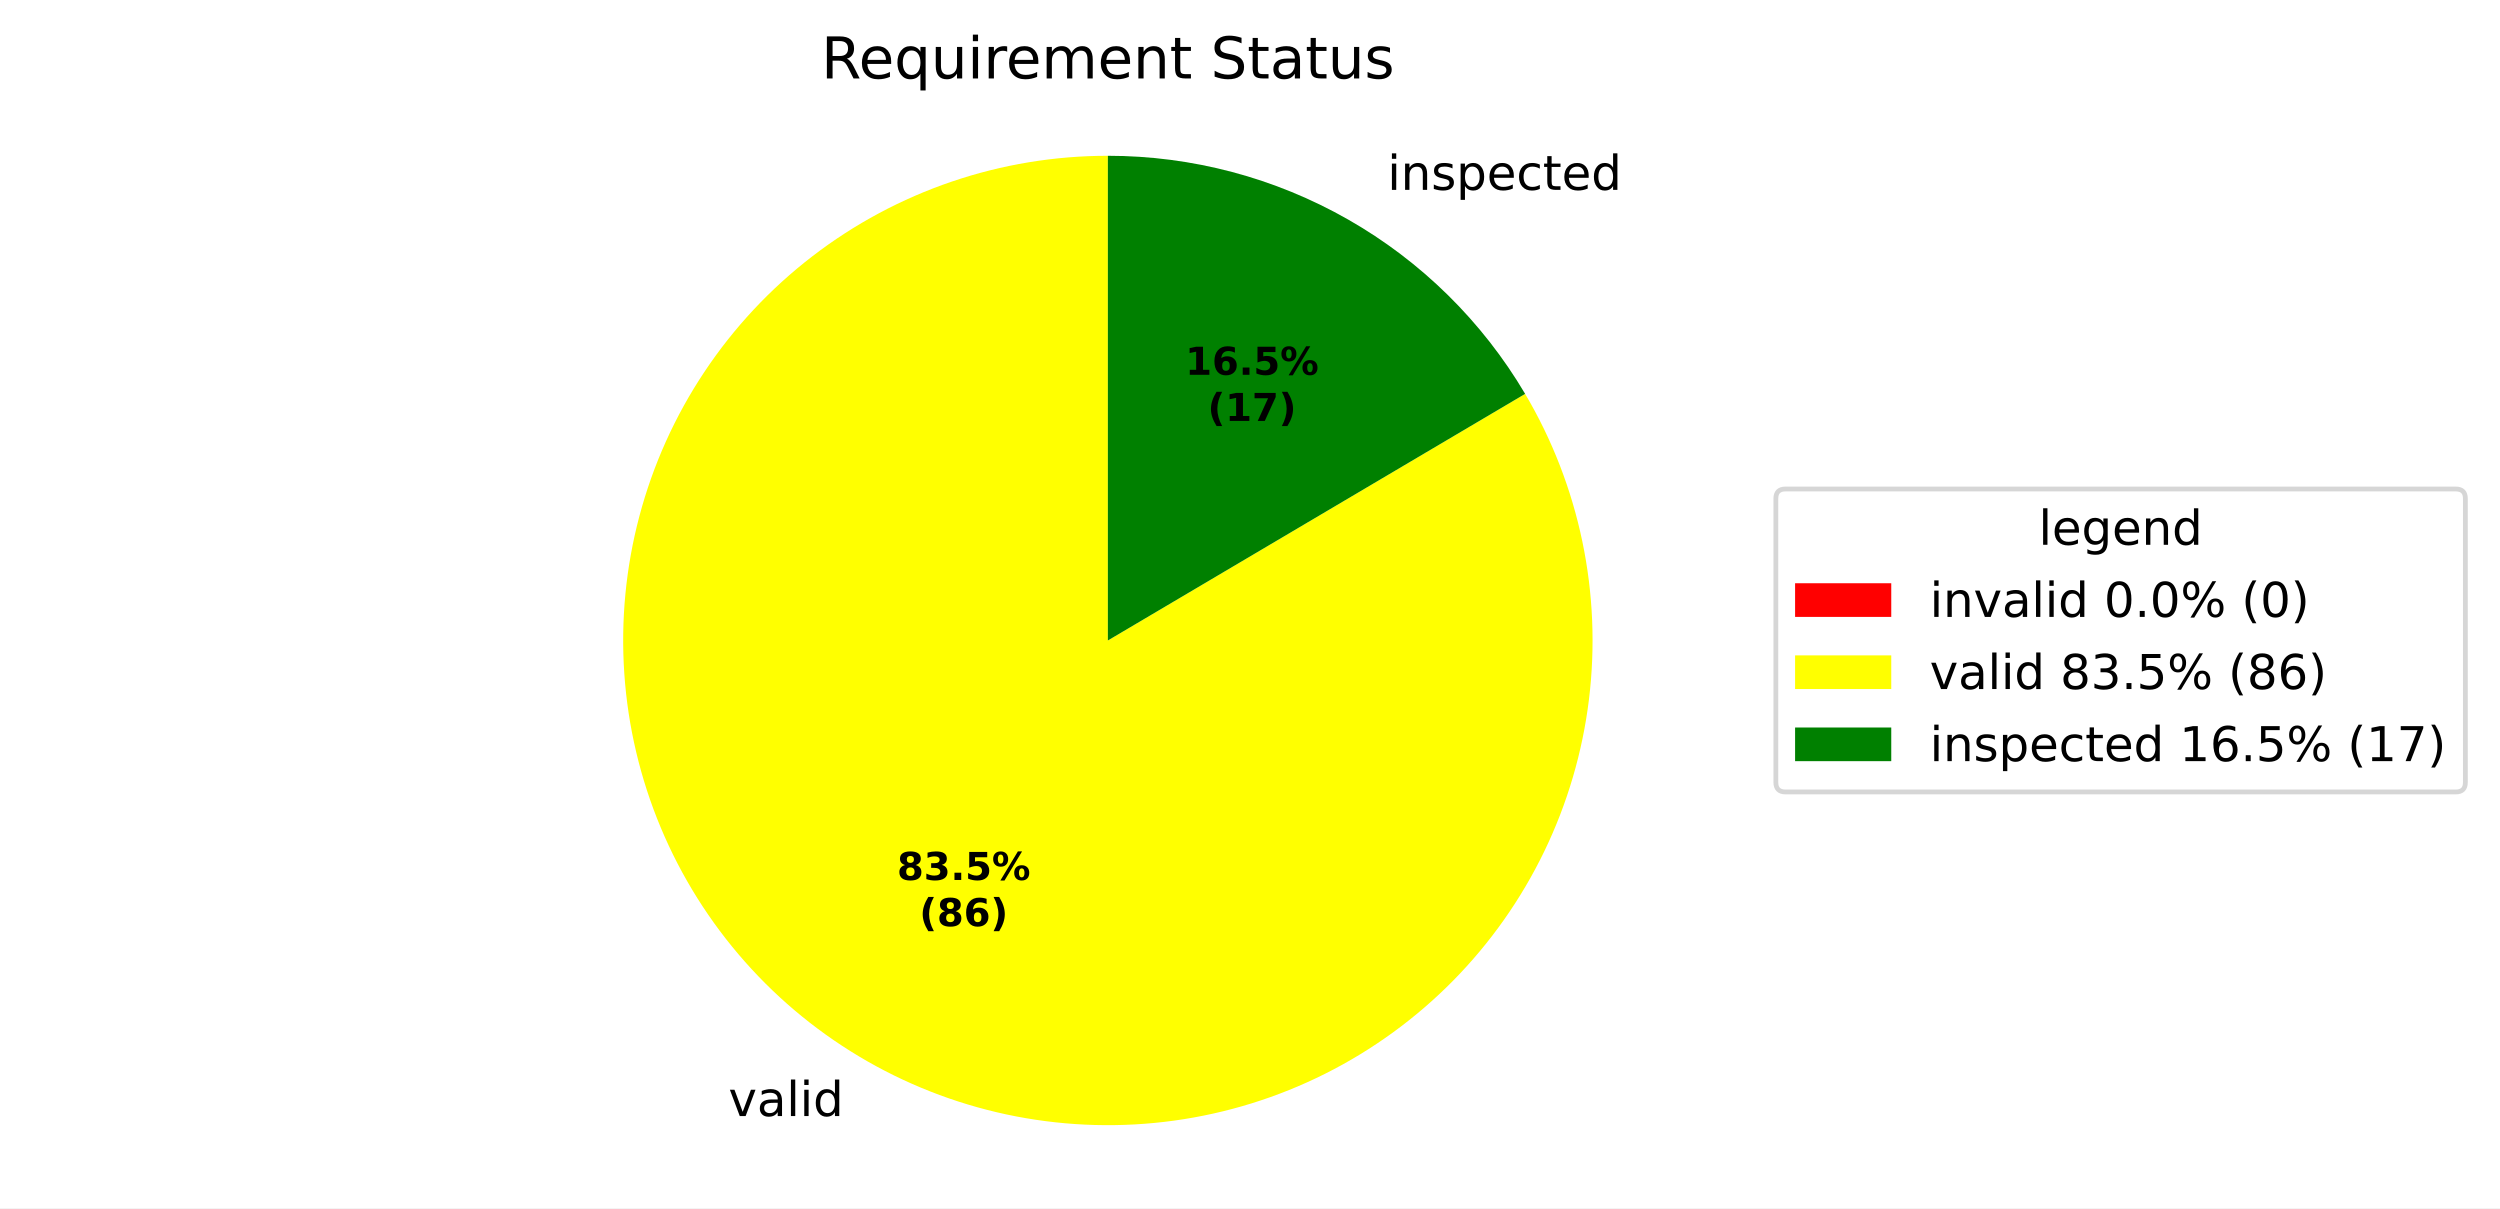
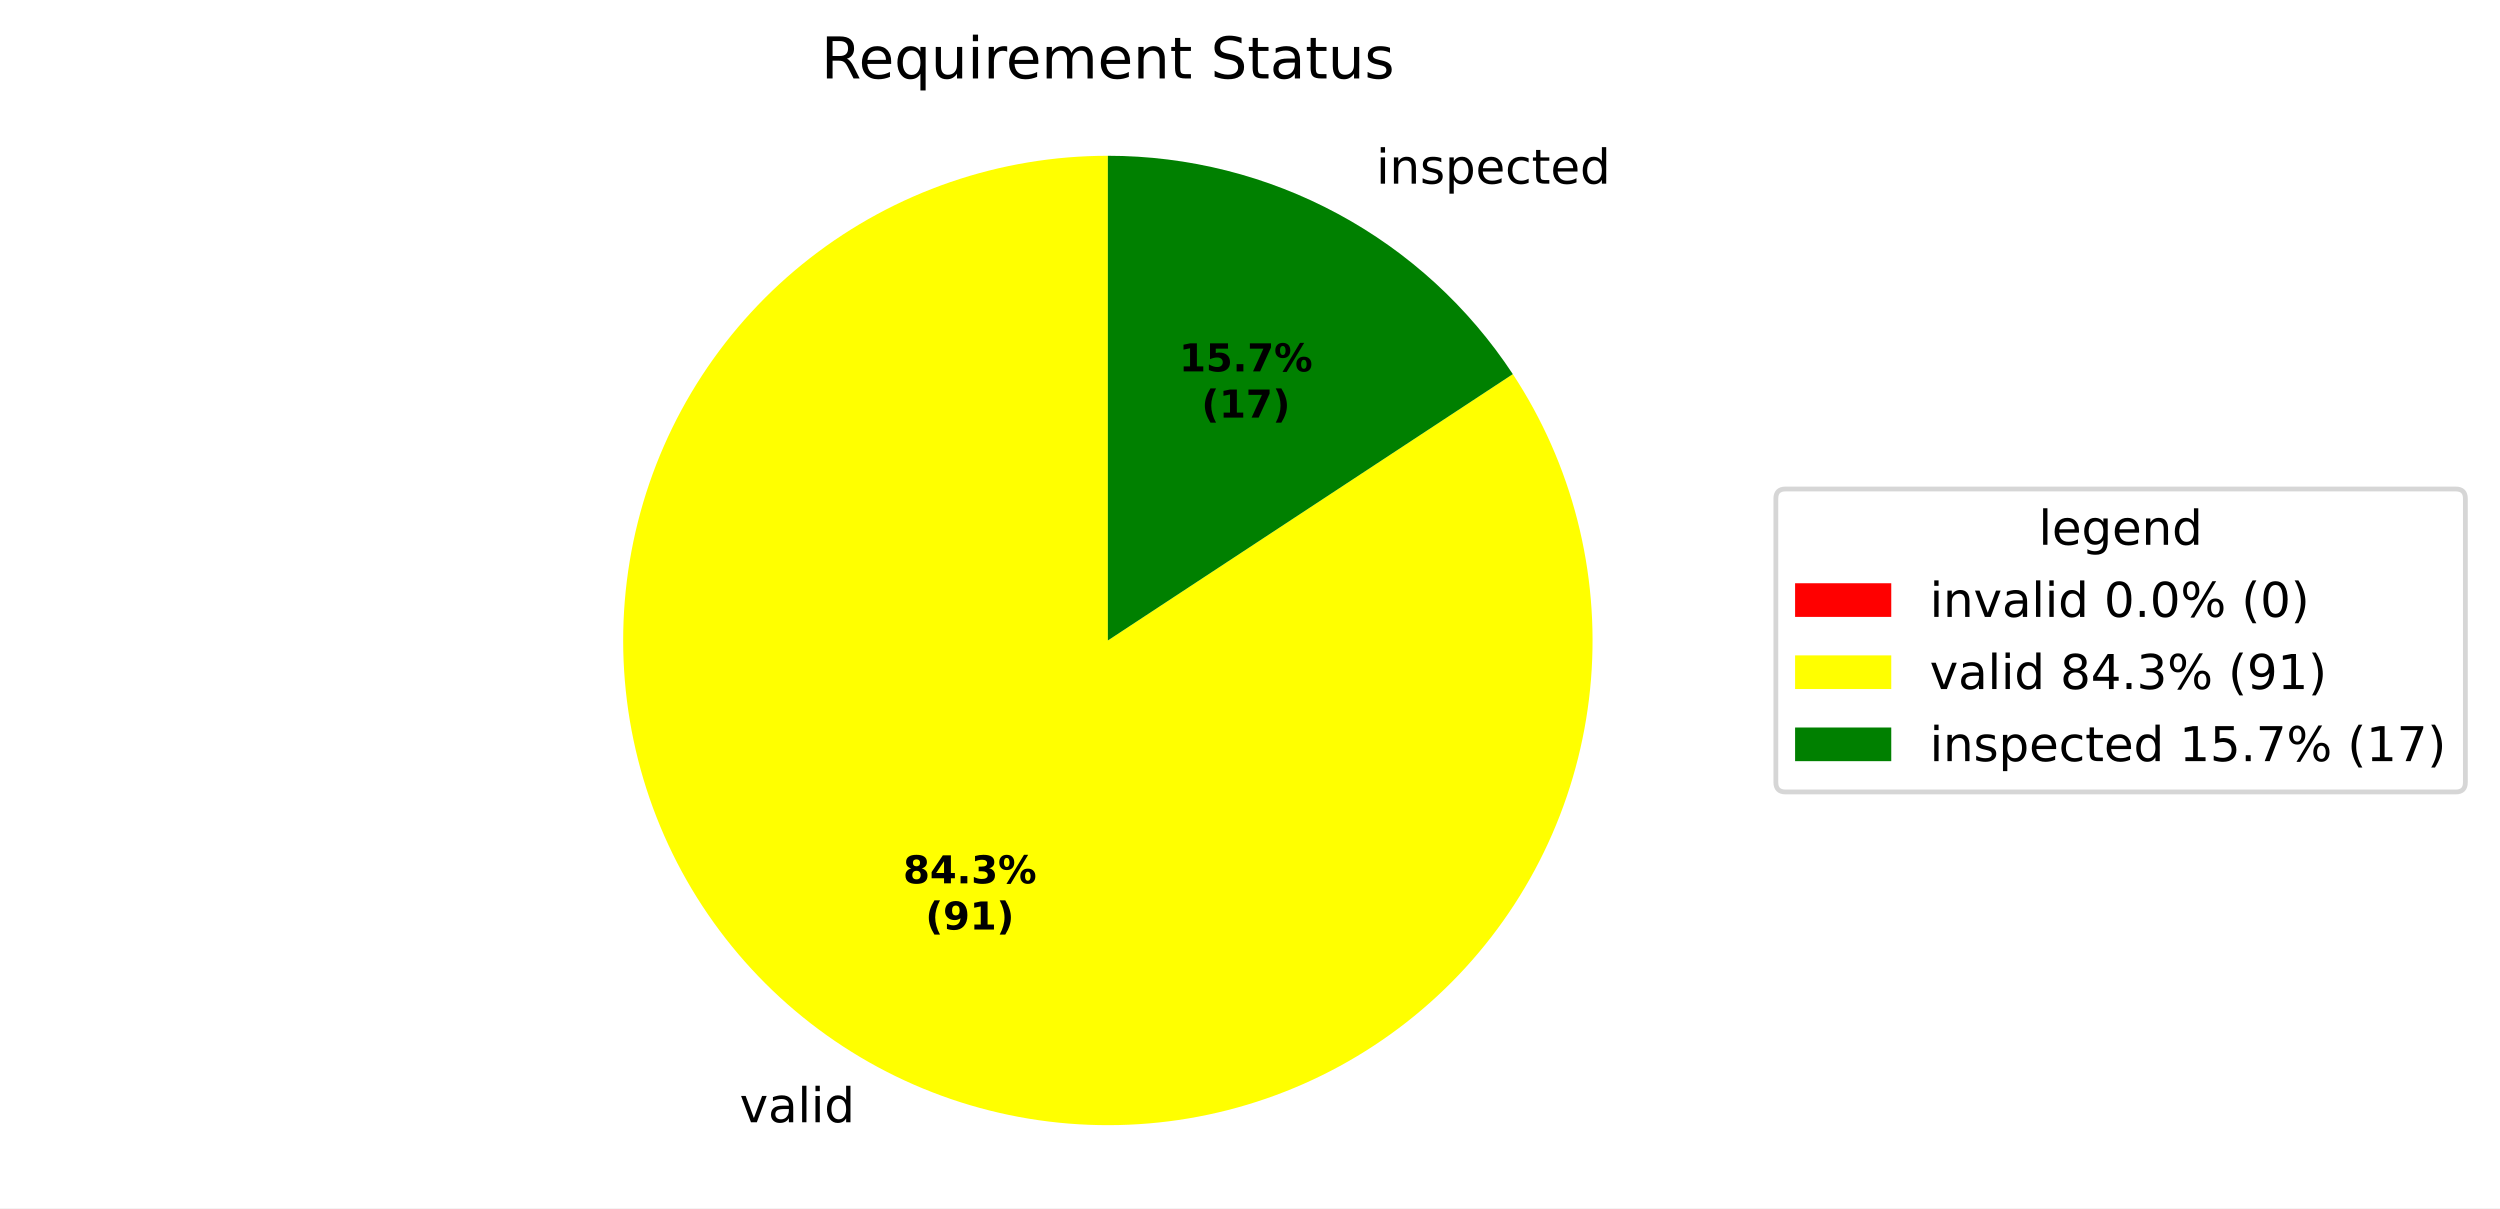
<svg xmlns="http://www.w3.org/2000/svg" xmlns:xlink="http://www.w3.org/1999/xlink" width="519.918pt" height="251.278pt" viewBox="0 0 519.918 251.278" version="1.1">
  <defs>
    <style type="text/css">*{stroke-linejoin: round; stroke-linecap: butt}</style>
  </defs>
  <g id="figure_1">
    <g id="patch_1">
      <path d="M 0 251.278  L 519.918 251.278  L 519.918 0  L 0 0  z " style="fill: #ffffff" />
    </g>
    <g id="axes_1">
      <g id="patch_2">
        <path d="M 230.4 32.398  C 230.4 32.398 230.4 32.398 230.4 32.398  L 230.4 133.198  z " style="fill: #ff0000" />
      </g>
      <g id="patch_3">
-         <path d="M 230.4 32.398  C 219.358 32.398 208.392 34.212 197.938 37.768  C 187.485 41.324 177.687 46.573 168.935 53.306  C 160.184 60.039 152.598 68.164 146.481 77.357  C 140.364 86.549 135.799 96.684 132.969 107.357  C 130.138 118.029 129.08 129.095 129.837 140.11  C 130.594 151.126 133.156 161.943 137.421 172.127  C 141.685 182.312 147.594 191.728 154.911 199.997  C 162.228 208.266 170.854 215.276 180.444 220.749  C 190.035 226.221 200.459 230.08 211.301 232.172  C 222.142 234.264 233.254 234.561 244.192 233.05  C 255.13 231.539 265.745 228.242 275.614 223.289  C 285.482 218.336 294.47 211.796 302.218 203.929  C 309.966 196.062 316.368 186.975 321.17 177.033  C 325.972 167.09 329.107 156.425 330.451 145.466  C 331.795 134.506 331.328 123.4 329.071 112.592  C 326.814 101.783 322.796 91.419 317.178 81.913  L 230.4 133.198  z " style="fill: #ffff00" />
+         <path d="M 230.4 32.398  C 219.257 32.398 208.191 34.246 197.652 37.866  C 187.113 41.486 177.248 46.829 168.457 53.676  C 159.666 60.524 152.071 68.782 145.982 78.114  C 139.893 87.446 135.393 97.724 132.666 108.528  C 129.938 119.332 129.021 130.514 129.952 141.618  C 130.883 152.722 133.649 163.596 138.137 173.795  C 142.624 183.994 148.773 193.379 156.331 201.567  C 163.889 209.755 172.752 216.634 182.56 221.922  C 192.368 227.211 202.986 230.837 213.98 232.652  C 224.974 234.467 236.194 234.447 247.181 232.591  C 258.169 230.736 268.773 227.072 278.562 221.748  C 288.351 216.424 297.189 209.513 304.718 201.298  C 312.246 193.082 318.36 183.675 322.81 173.459  C 327.261 163.244 329.987 152.36 330.878 141.253  C 331.768 130.146 330.811 118.967 328.044 108.173  C 325.278 97.379 320.74 87.118 314.617 77.808  L 230.4 133.198  z " style="fill: #ffff00" />
      </g>
      <g id="patch_4">
-         <path d="M 317.178 81.913  C 308.265 66.831 295.572 54.33 280.356 45.648  C 265.139 36.965 247.919 32.398 230.4 32.398  L 230.4 133.198  z " style="fill: #008000" />
+         <path d="M 314.617 77.808  C 305.441 63.855 292.939 52.4 278.24 44.474  C 263.541 36.548 247.1 32.398 230.4 32.398  L 230.4 133.198  z " style="fill: #008000" />
      </g>
      <g id="matplotlib.axis_1" />
      <g id="matplotlib.axis_2" />
      <g id="text_1">
-         <g transform="translate(148.3192 232.1017) scale(0.1 -0.1)">
+         <g transform="translate(150.6466 233.3929) scale(0.1 -0.1)">
          <defs>
            <path id="DejaVuSans-3" transform="scale(0.015625)" />
            <path id="DejaVuSans-59" d="M 191 3500  L 800 3500  L 1894 563  L 2988 3500  L 3597 3500  L 2284 0  L 1503 0  L 191 3500  z " transform="scale(0.015625)" />
            <path id="DejaVuSans-44" d="M 2194 1759  Q 1497 1759 1228 1600  Q 959 1441 959 1056  Q 959 750 1161 570  Q 1363 391 1709 391  Q 2188 391 2477 730  Q 2766 1069 2766 1631  L 2766 1759  L 2194 1759  z M 3341 1997  L 3341 0  L 2766 0  L 2766 531  Q 2569 213 2275 61  Q 1981 -91 1556 -91  Q 1019 -91 701 211  Q 384 513 384 1019  Q 384 1609 779 1909  Q 1175 2209 1959 2209  L 2766 2209  L 2766 2266  Q 2766 2663 2505 2880  Q 2244 3097 1772 3097  Q 1472 3097 1187 3025  Q 903 2953 641 2809  L 641 3341  Q 956 3463 1253 3523  Q 1550 3584 1831 3584  Q 2591 3584 2966 3190  Q 3341 2797 3341 1997  z " transform="scale(0.015625)" />
            <path id="DejaVuSans-4f" d="M 603 4863  L 1178 4863  L 1178 0  L 603 0  L 603 4863  z " transform="scale(0.015625)" />
            <path id="DejaVuSans-4c" d="M 603 3500  L 1178 3500  L 1178 0  L 603 0  L 603 3500  z M 603 4863  L 1178 4863  L 1178 4134  L 603 4134  L 603 4863  z " transform="scale(0.015625)" />
            <path id="DejaVuSans-47" d="M 2906 2969  L 2906 4863  L 3481 4863  L 3481 0  L 2906 0  L 2906 525  Q 2725 213 2448 61  Q 2172 -91 1784 -91  Q 1150 -91 751 415  Q 353 922 353 1747  Q 353 2572 751 3078  Q 1150 3584 1784 3584  Q 2172 3584 2448 3432  Q 2725 3281 2906 2969  z M 947 1747  Q 947 1113 1208 752  Q 1469 391 1925 391  Q 2381 391 2643 752  Q 2906 1113 2906 1747  Q 2906 2381 2643 2742  Q 2381 3103 1925 3103  Q 1469 3103 1208 2742  Q 947 2381 947 1747  z " transform="scale(0.015625)" />
          </defs>
          <use xlink:href="#DejaVuSans-3" />
          <use xlink:href="#DejaVuSans-59" transform="translate(31.78125 0)" />
          <use xlink:href="#DejaVuSans-44" transform="translate(90.96875 0)" />
          <use xlink:href="#DejaVuSans-4f" transform="translate(152.25 0)" />
          <use xlink:href="#DejaVuSans-4c" transform="translate(180.0312 0)" />
          <use xlink:href="#DejaVuSans-47" transform="translate(207.8125 0)" />
        </g>
      </g>
      <g id="text_2">
-         <g transform="translate(285.3512 39.49069) scale(0.1 -0.1)">
+         <g transform="translate(283.0237 38.19944) scale(0.1 -0.1)">
          <defs>
            <path id="DejaVuSans-51" d="M 3513 2113  L 3513 0  L 2938 0  L 2938 2094  Q 2938 2591 2744 2837  Q 2550 3084 2163 3084  Q 1697 3084 1428 2787  Q 1159 2491 1159 1978  L 1159 0  L 581 0  L 581 3500  L 1159 3500  L 1159 2956  Q 1366 3272 1645 3428  Q 1925 3584 2291 3584  Q 2894 3584 3203 3211  Q 3513 2838 3513 2113  z " transform="scale(0.015625)" />
            <path id="DejaVuSans-56" d="M 2834 3397  L 2834 2853  Q 2591 2978 2328 3040  Q 2066 3103 1784 3103  Q 1356 3103 1142 2972  Q 928 2841 928 2578  Q 928 2378 1081 2264  Q 1234 2150 1697 2047  L 1894 2003  Q 2506 1872 2764 1633  Q 3022 1394 3022 966  Q 3022 478 2636 193  Q 2250 -91 1575 -91  Q 1294 -91 989 -36  Q 684 19 347 128  L 347 722  Q 666 556 975 473  Q 1284 391 1588 391  Q 1994 391 2212 530  Q 2431 669 2431 922  Q 2431 1156 2273 1281  Q 2116 1406 1581 1522  L 1381 1569  Q 847 1681 609 1914  Q 372 2147 372 2553  Q 372 3047 722 3315  Q 1072 3584 1716 3584  Q 2034 3584 2315 3537  Q 2597 3491 2834 3397  z " transform="scale(0.015625)" />
            <path id="DejaVuSans-53" d="M 1159 525  L 1159 -1331  L 581 -1331  L 581 3500  L 1159 3500  L 1159 2969  Q 1341 3281 1617 3432  Q 1894 3584 2278 3584  Q 2916 3584 3314 3078  Q 3713 2572 3713 1747  Q 3713 922 3314 415  Q 2916 -91 2278 -91  Q 1894 -91 1617 61  Q 1341 213 1159 525  z M 3116 1747  Q 3116 2381 2855 2742  Q 2594 3103 2138 3103  Q 1681 3103 1420 2742  Q 1159 2381 1159 1747  Q 1159 1113 1420 752  Q 1681 391 2138 391  Q 2594 391 2855 752  Q 3116 1113 3116 1747  z " transform="scale(0.015625)" />
            <path id="DejaVuSans-48" d="M 3597 1894  L 3597 1613  L 953 1613  Q 991 1019 1311 708  Q 1631 397 2203 397  Q 2534 397 2845 478  Q 3156 559 3463 722  L 3463 178  Q 3153 47 2828 -22  Q 2503 -91 2169 -91  Q 1331 -91 842 396  Q 353 884 353 1716  Q 353 2575 817 3079  Q 1281 3584 2069 3584  Q 2775 3584 3186 3129  Q 3597 2675 3597 1894  z M 3022 2063  Q 3016 2534 2758 2815  Q 2500 3097 2075 3097  Q 1594 3097 1305 2825  Q 1016 2553 972 2059  L 3022 2063  z " transform="scale(0.015625)" />
            <path id="DejaVuSans-46" d="M 3122 3366  L 3122 2828  Q 2878 2963 2633 3030  Q 2388 3097 2138 3097  Q 1578 3097 1268 2742  Q 959 2388 959 1747  Q 959 1106 1268 751  Q 1578 397 2138 397  Q 2388 397 2633 464  Q 2878 531 3122 666  L 3122 134  Q 2881 22 2623 -34  Q 2366 -91 2075 -91  Q 1284 -91 818 406  Q 353 903 353 1747  Q 353 2603 823 3093  Q 1294 3584 2113 3584  Q 2378 3584 2631 3529  Q 2884 3475 3122 3366  z " transform="scale(0.015625)" />
            <path id="DejaVuSans-57" d="M 1172 4494  L 1172 3500  L 2356 3500  L 2356 3053  L 1172 3053  L 1172 1153  Q 1172 725 1289 603  Q 1406 481 1766 481  L 2356 481  L 2356 0  L 1766 0  Q 1100 0 847 248  Q 594 497 594 1153  L 594 3053  L 172 3053  L 172 3500  L 594 3500  L 594 4494  L 1172 4494  z " transform="scale(0.015625)" />
          </defs>
          <use xlink:href="#DejaVuSans-3" />
          <use xlink:href="#DejaVuSans-4c" transform="translate(31.78125 0)" />
          <use xlink:href="#DejaVuSans-51" transform="translate(59.5625 0)" />
          <use xlink:href="#DejaVuSans-56" transform="translate(122.9375 0)" />
          <use xlink:href="#DejaVuSans-53" transform="translate(175.0312 0)" />
          <use xlink:href="#DejaVuSans-48" transform="translate(238.5156 0)" />
          <use xlink:href="#DejaVuSans-46" transform="translate(300.0469 0)" />
          <use xlink:href="#DejaVuSans-57" transform="translate(355.0312 0)" />
          <use xlink:href="#DejaVuSans-48" transform="translate(394.2344 0)" />
          <use xlink:href="#DejaVuSans-47" transform="translate(455.7656 0)" />
        </g>
      </g>
      <g id="text_3">
-         <g transform="translate(186.5498 183.0057) scale(0.08 -0.08)">
+         <g transform="translate(187.8193 183.7101) scale(0.08 -0.08)">
          <defs>
            <path id="DejaVuSans-Bold-1b" d="M 2228 2088  Q 1891 2088 1709 1903  Q 1528 1719 1528 1375  Q 1528 1031 1709 848  Q 1891 666 2228 666  Q 2563 666 2741 848  Q 2919 1031 2919 1375  Q 2919 1722 2741 1905  Q 2563 2088 2228 2088  z M 1350 2484  Q 925 2613 709 2878  Q 494 3144 494 3541  Q 494 4131 934 4440  Q 1375 4750 2228 4750  Q 3075 4750 3515 4442  Q 3956 4134 3956 3541  Q 3956 3144 3739 2878  Q 3522 2613 3097 2484  Q 3572 2353 3814 2058  Q 4056 1763 4056 1313  Q 4056 619 3595 264  Q 3134 -91 2228 -91  Q 1319 -91 855 264  Q 391 619 391 1313  Q 391 1763 633 2058  Q 875 2353 1350 2484  z M 1631 3419  Q 1631 3141 1786 2991  Q 1941 2841 2228 2841  Q 2509 2841 2662 2991  Q 2816 3141 2816 3419  Q 2816 3697 2662 3845  Q 2509 3994 2228 3994  Q 1941 3994 1786 3844  Q 1631 3694 1631 3419  z " transform="scale(0.015625)" />
+             <path id="DejaVuSans-Bold-17" d="M 2356 3675  L 1038 1722  L 2356 1722  L 2356 3675  z M 2156 4666  L 3494 4666  L 3494 1722  L 4159 1722  L 4159 850  L 3494 850  L 3494 0  L 2356 0  L 2356 850  L 288 850  L 288 1881  L 2156 4666  z " transform="scale(0.015625)" />
+             <path id="DejaVuSans-Bold-11" d="M 653 1209  L 1778 1209  L 1778 0  L 653 0  L 653 1209  z " transform="scale(0.015625)" />
            <path id="DejaVuSans-Bold-16" d="M 2981 2516  Q 3453 2394 3698 2092  Q 3944 1791 3944 1325  Q 3944 631 3412 270  Q 2881 -91 1863 -91  Q 1503 -91 1142 -33  Q 781 25 428 141  L 428 1069  Q 766 900 1098 814  Q 1431 728 1753 728  Q 2231 728 2486 893  Q 2741 1059 2741 1369  Q 2741 1688 2480 1852  Q 2219 2016 1709 2016  L 1228 2016  L 1228 2791  L 1734 2791  Q 2188 2791 2409 2933  Q 2631 3075 2631 3366  Q 2631 3634 2415 3781  Q 2200 3928 1806 3928  Q 1516 3928 1219 3862  Q 922 3797 628 3669  L 628 4550  Q 984 4650 1334 4700  Q 1684 4750 2022 4750  Q 2931 4750 3382 4451  Q 3834 4153 3834 3553  Q 3834 3144 3618 2883  Q 3403 2622 2981 2516  z " transform="scale(0.015625)" />
-             <path id="DejaVuSans-Bold-11" d="M 653 1209  L 1778 1209  L 1778 0  L 653 0  L 653 1209  z " transform="scale(0.015625)" />
+             <path id="DejaVuSans-Bold-8" d="M 4959 1925  Q 4738 1925 4616 1733  Q 4494 1541 4494 1184  Q 4494 825 4614 633  Q 4734 441 4959 441  Q 5184 441 5303 633  Q 5422 825 5422 1184  Q 5422 1541 5301 1733  Q 5181 1925 4959 1925  z M 4959 2450  Q 5541 2450 5875 2112  Q 6209 1775 6209 1184  Q 6209 594 5875 251  Q 5541 -91 4959 -91  Q 4378 -91 4042 251  Q 3706 594 3706 1184  Q 3706 1772 4042 2111  Q 4378 2450 4959 2450  z M 2094 -91  L 1403 -91  L 4319 4750  L 5013 4750  L 2094 -91  z M 1453 4750  Q 2034 4750 2367 4411  Q 2700 4072 2700 3481  Q 2700 2891 2367 2550  Q 2034 2209 1453 2209  Q 872 2209 539 2550  Q 206 2891 206 3481  Q 206 4072 539 4411  Q 872 4750 1453 4750  z M 1453 4225  Q 1228 4225 1106 4031  Q 984 3838 984 3481  Q 984 3122 1106 2926  Q 1228 2731 1453 2731  Q 1678 2731 1798 2926  Q 1919 3122 1919 3481  Q 1919 3838 1797 4031  Q 1675 4225 1453 4225  z " transform="scale(0.015625)" />
+           </defs>
+           <use xlink:href="#DejaVuSans-Bold-1b" />
+           <use xlink:href="#DejaVuSans-Bold-17" transform="translate(69.57812 0)" />
+           <use xlink:href="#DejaVuSans-Bold-11" transform="translate(139.1562 0)" />
+           <use xlink:href="#DejaVuSans-Bold-16" transform="translate(177.1406 0)" />
+           <use xlink:href="#DejaVuSans-Bold-8" transform="translate(246.7188 0)" />
+         </g>
+         <g transform="translate(192.4737 193.3116) scale(0.08 -0.08)">
+           <defs>
+             <path id="DejaVuSans-Bold-b" d="M 2413 -844  L 1484 -844  Q 1006 -72 778 623  Q 550 1319 550 2003  Q 550 2688 779 3389  Q 1009 4091 1484 4856  L 2413 4856  Q 2013 4116 1813 3408  Q 1613 2700 1613 2009  Q 1613 1319 1811 609  Q 2009 -100 2413 -844  z " transform="scale(0.015625)" />
+             <path id="DejaVuSans-Bold-1c" d="M 641 103  L 641 966  Q 928 831 1190 764  Q 1453 697 1709 697  Q 2247 697 2547 995  Q 2847 1294 2900 1881  Q 2688 1725 2447 1647  Q 2206 1569 1925 1569  Q 1209 1569 770 1986  Q 331 2403 331 3084  Q 331 3838 820 4291  Q 1309 4744 2131 4744  Q 3044 4744 3544 4128  Q 4044 3513 4044 2388  Q 4044 1231 3459 570  Q 2875 -91 1856 -91  Q 1528 -91 1228 -42  Q 928 6 641 103  z M 2125 2350  Q 2441 2350 2600 2554  Q 2759 2759 2759 3169  Q 2759 3575 2600 3781  Q 2441 3988 2125 3988  Q 1809 3988 1650 3781  Q 1491 3575 1491 3169  Q 1491 2759 1650 2554  Q 1809 2350 2125 2350  z " transform="scale(0.015625)" />
+             <path id="DejaVuSans-Bold-14" d="M 750 831  L 1813 831  L 1813 3847  L 722 3622  L 722 4441  L 1806 4666  L 2950 4666  L 2950 831  L 4013 831  L 4013 0  L 750 0  L 750 831  z " transform="scale(0.015625)" />
+             <path id="DejaVuSans-Bold-c" d="M 513 -844  Q 913 -100 1113 609  Q 1313 1319 1313 2009  Q 1313 2700 1113 3408  Q 913 4116 513 4856  L 1441 4856  Q 1916 4091 2145 3389  Q 2375 2688 2375 2003  Q 2375 1319 2147 623  Q 1919 -72 1441 -844  L 513 -844  z " transform="scale(0.015625)" />
+           </defs>
+           <use xlink:href="#DejaVuSans-Bold-b" />
+           <use xlink:href="#DejaVuSans-Bold-1c" transform="translate(45.70312 0)" />
+           <use xlink:href="#DejaVuSans-Bold-14" transform="translate(115.2812 0)" />
+           <use xlink:href="#DejaVuSans-Bold-c" transform="translate(184.8594 0)" />
+         </g>
+       </g>
+       <g id="text_4">
+         <g transform="translate(245.227 77.24089) scale(0.08 -0.08)">
+           <defs>
            <path id="DejaVuSans-Bold-18" d="M 678 4666  L 3669 4666  L 3669 3781  L 1638 3781  L 1638 3059  Q 1775 3097 1914 3117  Q 2053 3138 2203 3138  Q 3056 3138 3531 2711  Q 4006 2284 4006 1522  Q 4006 766 3489 337  Q 2972 -91 2053 -91  Q 1656 -91 1267 -14  Q 878 63 494 219  L 494 1166  Q 875 947 1217 837  Q 1559 728 1863 728  Q 2300 728 2551 942  Q 2803 1156 2803 1522  Q 2803 1891 2551 2103  Q 2300 2316 1863 2316  Q 1603 2316 1309 2248  Q 1016 2181 678 2041  L 678 4666  z " transform="scale(0.015625)" />
-             <path id="DejaVuSans-Bold-8" d="M 4959 1925  Q 4738 1925 4616 1733  Q 4494 1541 4494 1184  Q 4494 825 4614 633  Q 4734 441 4959 441  Q 5184 441 5303 633  Q 5422 825 5422 1184  Q 5422 1541 5301 1733  Q 5181 1925 4959 1925  z M 4959 2450  Q 5541 2450 5875 2112  Q 6209 1775 6209 1184  Q 6209 594 5875 251  Q 5541 -91 4959 -91  Q 4378 -91 4042 251  Q 3706 594 3706 1184  Q 3706 1772 4042 2111  Q 4378 2450 4959 2450  z M 2094 -91  L 1403 -91  L 4319 4750  L 5013 4750  L 2094 -91  z M 1453 4750  Q 2034 4750 2367 4411  Q 2700 4072 2700 3481  Q 2700 2891 2367 2550  Q 2034 2209 1453 2209  Q 872 2209 539 2550  Q 206 2891 206 3481  Q 206 4072 539 4411  Q 872 4750 1453 4750  z M 1453 4225  Q 1228 4225 1106 4031  Q 984 3838 984 3481  Q 984 3122 1106 2926  Q 1228 2731 1453 2731  Q 1678 2731 1798 2926  Q 1919 3122 1919 3481  Q 1919 3838 1797 4031  Q 1675 4225 1453 4225  z " transform="scale(0.015625)" />
-           </defs>
-           <use xlink:href="#DejaVuSans-Bold-1b" />
-           <use xlink:href="#DejaVuSans-Bold-16" transform="translate(69.57812 0)" />
+             <path id="DejaVuSans-Bold-1a" d="M 428 4666  L 3944 4666  L 3944 3988  L 2125 0  L 953 0  L 2675 3781  L 428 3781  L 428 4666  z " transform="scale(0.015625)" />
+           </defs>
+           <use xlink:href="#DejaVuSans-Bold-14" />
+           <use xlink:href="#DejaVuSans-Bold-18" transform="translate(69.57812 0)" />
          <use xlink:href="#DejaVuSans-Bold-11" transform="translate(139.1562 0)" />
-           <use xlink:href="#DejaVuSans-Bold-18" transform="translate(177.1406 0)" />
+           <use xlink:href="#DejaVuSans-Bold-1a" transform="translate(177.1406 0)" />
          <use xlink:href="#DejaVuSans-Bold-8" transform="translate(246.7188 0)" />
        </g>
-         <g transform="translate(191.2041 192.6073) scale(0.08 -0.08)">
-           <defs>
-             <path id="DejaVuSans-Bold-b" d="M 2413 -844  L 1484 -844  Q 1006 -72 778 623  Q 550 1319 550 2003  Q 550 2688 779 3389  Q 1009 4091 1484 4856  L 2413 4856  Q 2013 4116 1813 3408  Q 1613 2700 1613 2009  Q 1613 1319 1811 609  Q 2009 -100 2413 -844  z " transform="scale(0.015625)" />
-             <path id="DejaVuSans-Bold-19" d="M 2316 2303  Q 2000 2303 1842 2098  Q 1684 1894 1684 1484  Q 1684 1075 1842 870  Q 2000 666 2316 666  Q 2634 666 2792 870  Q 2950 1075 2950 1484  Q 2950 1894 2792 2098  Q 2634 2303 2316 2303  z M 3803 4544  L 3803 3681  Q 3506 3822 3243 3889  Q 2981 3956 2731 3956  Q 2194 3956 1894 3657  Q 1594 3359 1544 2772  Q 1750 2925 1990 3001  Q 2231 3078 2516 3078  Q 3231 3078 3670 2659  Q 4109 2241 4109 1563  Q 4109 813 3618 361  Q 3128 -91 2303 -91  Q 1394 -91 895 523  Q 397 1138 397 2266  Q 397 3422 980 4083  Q 1563 4744 2578 4744  Q 2900 4744 3203 4694  Q 3506 4644 3803 4544  z " transform="scale(0.015625)" />
-             <path id="DejaVuSans-Bold-c" d="M 513 -844  Q 913 -100 1113 609  Q 1313 1319 1313 2009  Q 1313 2700 1113 3408  Q 913 4116 513 4856  L 1441 4856  Q 1916 4091 2145 3389  Q 2375 2688 2375 2003  Q 2375 1319 2147 623  Q 1919 -72 1441 -844  L 513 -844  z " transform="scale(0.015625)" />
-           </defs>
-           <use xlink:href="#DejaVuSans-Bold-b" />
-           <use xlink:href="#DejaVuSans-Bold-1b" transform="translate(45.70312 0)" />
-           <use xlink:href="#DejaVuSans-Bold-19" transform="translate(115.2812 0)" />
-           <use xlink:href="#DejaVuSans-Bold-c" transform="translate(184.8594 0)" />
-         </g>
-       </g>
-       <g id="text_4">
-         <g transform="translate(246.4965 77.94521) scale(0.08 -0.08)">
-           <defs>
-             <path id="DejaVuSans-Bold-14" d="M 750 831  L 1813 831  L 1813 3847  L 722 3622  L 722 4441  L 1806 4666  L 2950 4666  L 2950 831  L 4013 831  L 4013 0  L 750 0  L 750 831  z " transform="scale(0.015625)" />
-           </defs>
-           <use xlink:href="#DejaVuSans-Bold-14" />
-           <use xlink:href="#DejaVuSans-Bold-19" transform="translate(69.57812 0)" />
-           <use xlink:href="#DejaVuSans-Bold-11" transform="translate(139.1562 0)" />
-           <use xlink:href="#DejaVuSans-Bold-18" transform="translate(177.1406 0)" />
-           <use xlink:href="#DejaVuSans-Bold-8" transform="translate(246.7188 0)" />
-         </g>
-         <g transform="translate(251.1509 87.54677) scale(0.08 -0.08)">
-           <defs>
-             <path id="DejaVuSans-Bold-1a" d="M 428 4666  L 3944 4666  L 3944 3988  L 2125 0  L 953 0  L 2675 3781  L 428 3781  L 428 4666  z " transform="scale(0.015625)" />
-           </defs>
+         <g transform="translate(249.8813 86.84246) scale(0.08 -0.08)">
          <use xlink:href="#DejaVuSans-Bold-b" />
          <use xlink:href="#DejaVuSans-Bold-14" transform="translate(45.70312 0)" />
          <use xlink:href="#DejaVuSans-Bold-1a" transform="translate(115.2812 0)" />
          <use xlink:href="#DejaVuSans-Bold-c" transform="translate(184.8594 0)" />
        </g>
      </g>
      <g id="text_5">
        <g transform="translate(170.7872 16.31812) scale(0.12 -0.12)">
          <defs>
            <path id="DejaVuSans-35" d="M 2841 2188  Q 3044 2119 3236 1894  Q 3428 1669 3622 1275  L 4263 0  L 3584 0  L 2988 1197  Q 2756 1666 2539 1819  Q 2322 1972 1947 1972  L 1259 1972  L 1259 0  L 628 0  L 628 4666  L 2053 4666  Q 2853 4666 3247 4331  Q 3641 3997 3641 3322  Q 3641 2881 3436 2590  Q 3231 2300 2841 2188  z M 1259 4147  L 1259 2491  L 2053 2491  Q 2509 2491 2742 2702  Q 2975 2913 2975 3322  Q 2975 3731 2742 3939  Q 2509 4147 2053 4147  L 1259 4147  z " transform="scale(0.015625)" />
            <path id="DejaVuSans-54" d="M 947 1747  Q 947 1113 1208 752  Q 1469 391 1925 391  Q 2381 391 2643 752  Q 2906 1113 2906 1747  Q 2906 2381 2643 2742  Q 2381 3103 1925 3103  Q 1469 3103 1208 2742  Q 947 2381 947 1747  z M 2906 525  Q 2725 213 2448 61  Q 2172 -91 1784 -91  Q 1150 -91 751 415  Q 353 922 353 1747  Q 353 2572 751 3078  Q 1150 3584 1784 3584  Q 2172 3584 2448 3432  Q 2725 3281 2906 2969  L 2906 3500  L 3481 3500  L 3481 -1331  L 2906 -1331  L 2906 525  z " transform="scale(0.015625)" />
            <path id="DejaVuSans-58" d="M 544 1381  L 544 3500  L 1119 3500  L 1119 1403  Q 1119 906 1312 657  Q 1506 409 1894 409  Q 2359 409 2629 706  Q 2900 1003 2900 1516  L 2900 3500  L 3475 3500  L 3475 0  L 2900 0  L 2900 538  Q 2691 219 2414 64  Q 2138 -91 1772 -91  Q 1169 -91 856 284  Q 544 659 544 1381  z M 1991 3584  L 1991 3584  z " transform="scale(0.015625)" />
            <path id="DejaVuSans-55" d="M 2631 2963  Q 2534 3019 2420 3045  Q 2306 3072 2169 3072  Q 1681 3072 1420 2755  Q 1159 2438 1159 1844  L 1159 0  L 581 0  L 581 3500  L 1159 3500  L 1159 2956  Q 1341 3275 1631 3429  Q 1922 3584 2338 3584  Q 2397 3584 2469 3576  Q 2541 3569 2628 3553  L 2631 2963  z " transform="scale(0.015625)" />
            <path id="DejaVuSans-50" d="M 3328 2828  Q 3544 3216 3844 3400  Q 4144 3584 4550 3584  Q 5097 3584 5394 3201  Q 5691 2819 5691 2113  L 5691 0  L 5113 0  L 5113 2094  Q 5113 2597 4934 2840  Q 4756 3084 4391 3084  Q 3944 3084 3684 2787  Q 3425 2491 3425 1978  L 3425 0  L 2847 0  L 2847 2094  Q 2847 2600 2669 2842  Q 2491 3084 2119 3084  Q 1678 3084 1418 2786  Q 1159 2488 1159 1978  L 1159 0  L 581 0  L 581 3500  L 1159 3500  L 1159 2956  Q 1356 3278 1631 3431  Q 1906 3584 2284 3584  Q 2666 3584 2933 3390  Q 3200 3197 3328 2828  z " transform="scale(0.015625)" />
            <path id="DejaVuSans-36" d="M 3425 4513  L 3425 3897  Q 3066 4069 2747 4153  Q 2428 4238 2131 4238  Q 1616 4238 1336 4038  Q 1056 3838 1056 3469  Q 1056 3159 1242 3001  Q 1428 2844 1947 2747  L 2328 2669  Q 3034 2534 3370 2195  Q 3706 1856 3706 1288  Q 3706 609 3251 259  Q 2797 -91 1919 -91  Q 1588 -91 1214 -16  Q 841 59 441 206  L 441 856  Q 825 641 1194 531  Q 1563 422 1919 422  Q 2459 422 2753 634  Q 3047 847 3047 1241  Q 3047 1584 2836 1778  Q 2625 1972 2144 2069  L 1759 2144  Q 1053 2284 737 2584  Q 422 2884 422 3419  Q 422 4038 858 4394  Q 1294 4750 2059 4750  Q 2388 4750 2728 4690  Q 3069 4631 3425 4513  z " transform="scale(0.015625)" />
          </defs>
          <use xlink:href="#DejaVuSans-35" />
          <use xlink:href="#DejaVuSans-48" transform="translate(65 0)" />
          <use xlink:href="#DejaVuSans-54" transform="translate(126.5312 0)" />
          <use xlink:href="#DejaVuSans-58" transform="translate(190.0156 0)" />
          <use xlink:href="#DejaVuSans-4c" transform="translate(253.3906 0)" />
          <use xlink:href="#DejaVuSans-55" transform="translate(281.1719 0)" />
          <use xlink:href="#DejaVuSans-48" transform="translate(320.0781 0)" />
          <use xlink:href="#DejaVuSans-50" transform="translate(381.6094 0)" />
          <use xlink:href="#DejaVuSans-48" transform="translate(479.0156 0)" />
          <use xlink:href="#DejaVuSans-51" transform="translate(540.5469 0)" />
          <use xlink:href="#DejaVuSans-57" transform="translate(603.9219 0)" />
          <use xlink:href="#DejaVuSans-3" transform="translate(643.125 0)" />
          <use xlink:href="#DejaVuSans-36" transform="translate(674.9062 0)" />
          <use xlink:href="#DejaVuSans-57" transform="translate(738.3906 0)" />
          <use xlink:href="#DejaVuSans-44" transform="translate(777.5938 0)" />
          <use xlink:href="#DejaVuSans-57" transform="translate(838.875 0)" />
          <use xlink:href="#DejaVuSans-58" transform="translate(878.0781 0)" />
          <use xlink:href="#DejaVuSans-56" transform="translate(941.4531 0)" />
        </g>
      </g>
      <g id="legend_1">
        <g id="patch_5">
          <path d="M 371.32 164.7  L 510.718 164.7  Q 512.718 164.7 512.718 162.7  L 512.718 103.697  Q 512.718 101.697 510.718 101.697  L 371.32 101.697  Q 369.32 101.697 369.32 103.697  L 369.32 162.7  Q 369.32 164.7 371.32 164.7  z " style="fill: #ffffff; opacity: 0.8; stroke: #cccccc; stroke-linejoin: miter" />
        </g>
        <g id="text_6">
          <g transform="translate(423.9598 113.295) scale(0.1 -0.1)">
            <defs>
              <path id="DejaVuSans-4a" d="M 2906 1791  Q 2906 2416 2648 2759  Q 2391 3103 1925 3103  Q 1463 3103 1205 2759  Q 947 2416 947 1791  Q 947 1169 1205 825  Q 1463 481 1925 481  Q 2391 481 2648 825  Q 2906 1169 2906 1791  z M 3481 434  Q 3481 -459 3084 -895  Q 2688 -1331 1869 -1331  Q 1566 -1331 1297 -1286  Q 1028 -1241 775 -1147  L 775 -588  Q 1028 -725 1275 -790  Q 1522 -856 1778 -856  Q 2344 -856 2625 -561  Q 2906 -266 2906 331  L 2906 616  Q 2728 306 2450 153  Q 2172 0 1784 0  Q 1141 0 747 490  Q 353 981 353 1791  Q 353 2603 747 3093  Q 1141 3584 1784 3584  Q 2172 3584 2450 3431  Q 2728 3278 2906 2969  L 2906 3500  L 3481 3500  L 3481 434  z " transform="scale(0.015625)" />
            </defs>
            <use xlink:href="#DejaVuSans-4f" />
            <use xlink:href="#DejaVuSans-48" transform="translate(27.78125 0)" />
            <use xlink:href="#DejaVuSans-4a" transform="translate(89.3125 0)" />
            <use xlink:href="#DejaVuSans-48" transform="translate(152.7969 0)" />
            <use xlink:href="#DejaVuSans-51" transform="translate(214.3281 0)" />
            <use xlink:href="#DejaVuSans-47" transform="translate(277.7031 0)" />
          </g>
        </g>
        <g id="patch_6">
          <path d="M 373.32 128.296  L 393.32 128.296  L 393.32 121.296  L 373.32 121.296  z " style="fill: #ff0000" />
        </g>
        <g id="text_7">
          <g transform="translate(401.32 128.2958) scale(0.1 -0.1)">
            <defs>
              <path id="DejaVuSans-13" d="M 2034 4250  Q 1547 4250 1301 3770  Q 1056 3291 1056 2328  Q 1056 1369 1301 889  Q 1547 409 2034 409  Q 2525 409 2770 889  Q 3016 1369 3016 2328  Q 3016 3291 2770 3770  Q 2525 4250 2034 4250  z M 2034 4750  Q 2819 4750 3233 4129  Q 3647 3509 3647 2328  Q 3647 1150 3233 529  Q 2819 -91 2034 -91  Q 1250 -91 836 529  Q 422 1150 422 2328  Q 422 3509 836 4129  Q 1250 4750 2034 4750  z " transform="scale(0.015625)" />
              <path id="DejaVuSans-11" d="M 684 794  L 1344 794  L 1344 0  L 684 0  L 684 794  z " transform="scale(0.015625)" />
              <path id="DejaVuSans-8" d="M 4653 2053  Q 4381 2053 4226 1822  Q 4072 1591 4072 1178  Q 4072 772 4226 539  Q 4381 306 4653 306  Q 4919 306 5073 539  Q 5228 772 5228 1178  Q 5228 1588 5073 1820  Q 4919 2053 4653 2053  z M 4653 2450  Q 5147 2450 5437 2106  Q 5728 1763 5728 1178  Q 5728 594 5436 251  Q 5144 -91 4653 -91  Q 4153 -91 3862 251  Q 3572 594 3572 1178  Q 3572 1766 3864 2108  Q 4156 2450 4653 2450  z M 1428 4353  Q 1159 4353 1004 4120  Q 850 3888 850 3481  Q 850 3069 1003 2837  Q 1156 2606 1428 2606  Q 1700 2606 1854 2837  Q 2009 3069 2009 3481  Q 2009 3884 1853 4118  Q 1697 4353 1428 4353  z M 4250 4750  L 4750 4750  L 1831 -91  L 1331 -91  L 4250 4750  z M 1428 4750  Q 1922 4750 2215 4408  Q 2509 4066 2509 3481  Q 2509 2891 2217 2550  Q 1925 2209 1428 2209  Q 931 2209 642 2551  Q 353 2894 353 3481  Q 353 4063 643 4406  Q 934 4750 1428 4750  z " transform="scale(0.015625)" />
              <path id="DejaVuSans-b" d="M 1984 4856  Q 1566 4138 1362 3434  Q 1159 2731 1159 2009  Q 1159 1288 1364 580  Q 1569 -128 1984 -844  L 1484 -844  Q 1016 -109 783 600  Q 550 1309 550 2009  Q 550 2706 781 3412  Q 1013 4119 1484 4856  L 1984 4856  z " transform="scale(0.015625)" />
              <path id="DejaVuSans-c" d="M 513 4856  L 1013 4856  Q 1481 4119 1714 3412  Q 1947 2706 1947 2009  Q 1947 1309 1714 600  Q 1481 -109 1013 -844  L 513 -844  Q 928 -128 1133 580  Q 1338 1288 1338 2009  Q 1338 2731 1133 3434  Q 928 4138 513 4856  z " transform="scale(0.015625)" />
            </defs>
            <use xlink:href="#DejaVuSans-4c" />
            <use xlink:href="#DejaVuSans-51" transform="translate(27.78125 0)" />
            <use xlink:href="#DejaVuSans-59" transform="translate(91.15625 0)" />
            <use xlink:href="#DejaVuSans-44" transform="translate(150.3438 0)" />
            <use xlink:href="#DejaVuSans-4f" transform="translate(211.625 0)" />
            <use xlink:href="#DejaVuSans-4c" transform="translate(239.4062 0)" />
            <use xlink:href="#DejaVuSans-47" transform="translate(267.1875 0)" />
            <use xlink:href="#DejaVuSans-3" transform="translate(330.6719 0)" />
            <use xlink:href="#DejaVuSans-13" transform="translate(362.4531 0)" />
            <use xlink:href="#DejaVuSans-11" transform="translate(426.0781 0)" />
            <use xlink:href="#DejaVuSans-13" transform="translate(457.8594 0)" />
            <use xlink:href="#DejaVuSans-8" transform="translate(521.4844 0)" />
            <use xlink:href="#DejaVuSans-3" transform="translate(616.5 0)" />
            <use xlink:href="#DejaVuSans-b" transform="translate(648.2812 0)" />
            <use xlink:href="#DejaVuSans-13" transform="translate(687.2969 0)" />
            <use xlink:href="#DejaVuSans-c" transform="translate(750.9219 0)" />
          </g>
        </g>
        <g id="patch_7">
          <path d="M 373.32 143.297  L 393.32 143.297  L 393.32 136.297  L 373.32 136.297  z " style="fill: #ffff00" />
        </g>
        <g id="text_8">
          <g transform="translate(401.32 143.2966) scale(0.1 -0.1)">
            <defs>
              <path id="DejaVuSans-1b" d="M 2034 2216  Q 1584 2216 1326 1975  Q 1069 1734 1069 1313  Q 1069 891 1326 650  Q 1584 409 2034 409  Q 2484 409 2743 651  Q 3003 894 3003 1313  Q 3003 1734 2745 1975  Q 2488 2216 2034 2216  z M 1403 2484  Q 997 2584 770 2862  Q 544 3141 544 3541  Q 544 4100 942 4425  Q 1341 4750 2034 4750  Q 2731 4750 3128 4425  Q 3525 4100 3525 3541  Q 3525 3141 3298 2862  Q 3072 2584 2669 2484  Q 3125 2378 3379 2068  Q 3634 1759 3634 1313  Q 3634 634 3220 271  Q 2806 -91 2034 -91  Q 1263 -91 848 271  Q 434 634 434 1313  Q 434 1759 690 2068  Q 947 2378 1403 2484  z M 1172 3481  Q 1172 3119 1398 2916  Q 1625 2713 2034 2713  Q 2441 2713 2670 2916  Q 2900 3119 2900 3481  Q 2900 3844 2670 4047  Q 2441 4250 2034 4250  Q 1625 4250 1398 4047  Q 1172 3844 1172 3481  z " transform="scale(0.015625)" />
+               <path id="DejaVuSans-17" d="M 2419 4116  L 825 1625  L 2419 1625  L 2419 4116  z M 2253 4666  L 3047 4666  L 3047 1625  L 3713 1625  L 3713 1100  L 3047 1100  L 3047 0  L 2419 0  L 2419 1100  L 313 1100  L 313 1709  L 2253 4666  z " transform="scale(0.015625)" />
              <path id="DejaVuSans-16" d="M 2597 2516  Q 3050 2419 3304 2112  Q 3559 1806 3559 1356  Q 3559 666 3084 287  Q 2609 -91 1734 -91  Q 1441 -91 1130 -33  Q 819 25 488 141  L 488 750  Q 750 597 1062 519  Q 1375 441 1716 441  Q 2309 441 2620 675  Q 2931 909 2931 1356  Q 2931 1769 2642 2001  Q 2353 2234 1838 2234  L 1294 2234  L 1294 2753  L 1863 2753  Q 2328 2753 2575 2939  Q 2822 3125 2822 3475  Q 2822 3834 2567 4026  Q 2313 4219 1838 4219  Q 1578 4219 1281 4162  Q 984 4106 628 3988  L 628 4550  Q 988 4650 1302 4700  Q 1616 4750 1894 4750  Q 2613 4750 3031 4423  Q 3450 4097 3450 3541  Q 3450 3153 3228 2886  Q 3006 2619 2597 2516  z " transform="scale(0.015625)" />
-               <path id="DejaVuSans-18" d="M 691 4666  L 3169 4666  L 3169 4134  L 1269 4134  L 1269 2991  Q 1406 3038 1543 3061  Q 1681 3084 1819 3084  Q 2600 3084 3056 2656  Q 3513 2228 3513 1497  Q 3513 744 3044 326  Q 2575 -91 1722 -91  Q 1428 -91 1123 -41  Q 819 9 494 109  L 494 744  Q 775 591 1075 516  Q 1375 441 1709 441  Q 2250 441 2565 725  Q 2881 1009 2881 1497  Q 2881 1984 2565 2268  Q 2250 2553 1709 2553  Q 1456 2553 1204 2497  Q 953 2441 691 2322  L 691 4666  z " transform="scale(0.015625)" />
-               <path id="DejaVuSans-19" d="M 2113 2584  Q 1688 2584 1439 2293  Q 1191 2003 1191 1497  Q 1191 994 1439 701  Q 1688 409 2113 409  Q 2538 409 2786 701  Q 3034 994 3034 1497  Q 3034 2003 2786 2293  Q 2538 2584 2113 2584  z M 3366 4563  L 3366 3988  Q 3128 4100 2886 4159  Q 2644 4219 2406 4219  Q 1781 4219 1451 3797  Q 1122 3375 1075 2522  Q 1259 2794 1537 2939  Q 1816 3084 2150 3084  Q 2853 3084 3261 2657  Q 3669 2231 3669 1497  Q 3669 778 3244 343  Q 2819 -91 2113 -91  Q 1303 -91 875 529  Q 447 1150 447 2328  Q 447 3434 972 4092  Q 1497 4750 2381 4750  Q 2619 4750 2861 4703  Q 3103 4656 3366 4563  z " transform="scale(0.015625)" />
+               <path id="DejaVuSans-1c" d="M 703 97  L 703 672  Q 941 559 1184 500  Q 1428 441 1663 441  Q 2288 441 2617 861  Q 2947 1281 2994 2138  Q 2813 1869 2534 1725  Q 2256 1581 1919 1581  Q 1219 1581 811 2004  Q 403 2428 403 3163  Q 403 3881 828 4315  Q 1253 4750 1959 4750  Q 2769 4750 3195 4129  Q 3622 3509 3622 2328  Q 3622 1225 3098 567  Q 2575 -91 1691 -91  Q 1453 -91 1209 -44  Q 966 3 703 97  z M 1959 2075  Q 2384 2075 2632 2365  Q 2881 2656 2881 3163  Q 2881 3666 2632 3958  Q 2384 4250 1959 4250  Q 1534 4250 1286 3958  Q 1038 3666 1038 3163  Q 1038 2656 1286 2365  Q 1534 2075 1959 2075  z " transform="scale(0.015625)" />
+               <path id="DejaVuSans-14" d="M 794 531  L 1825 531  L 1825 4091  L 703 3866  L 703 4441  L 1819 4666  L 2450 4666  L 2450 531  L 3481 531  L 3481 0  L 794 0  L 794 531  z " transform="scale(0.015625)" />
            </defs>
            <use xlink:href="#DejaVuSans-59" />
            <use xlink:href="#DejaVuSans-44" transform="translate(59.1875 0)" />
            <use xlink:href="#DejaVuSans-4f" transform="translate(120.4688 0)" />
            <use xlink:href="#DejaVuSans-4c" transform="translate(148.25 0)" />
            <use xlink:href="#DejaVuSans-47" transform="translate(176.0312 0)" />
            <use xlink:href="#DejaVuSans-3" transform="translate(239.5156 0)" />
            <use xlink:href="#DejaVuSans-1b" transform="translate(271.2969 0)" />
-             <use xlink:href="#DejaVuSans-16" transform="translate(334.9219 0)" />
+             <use xlink:href="#DejaVuSans-17" transform="translate(334.9219 0)" />
            <use xlink:href="#DejaVuSans-11" transform="translate(398.5469 0)" />
-             <use xlink:href="#DejaVuSans-18" transform="translate(430.3281 0)" />
+             <use xlink:href="#DejaVuSans-16" transform="translate(430.3281 0)" />
            <use xlink:href="#DejaVuSans-8" transform="translate(493.9531 0)" />
            <use xlink:href="#DejaVuSans-3" transform="translate(588.9688 0)" />
            <use xlink:href="#DejaVuSans-b" transform="translate(620.75 0)" />
-             <use xlink:href="#DejaVuSans-1b" transform="translate(659.7656 0)" />
-             <use xlink:href="#DejaVuSans-19" transform="translate(723.3906 0)" />
+             <use xlink:href="#DejaVuSans-1c" transform="translate(659.7656 0)" />
+             <use xlink:href="#DejaVuSans-14" transform="translate(723.3906 0)" />
            <use xlink:href="#DejaVuSans-c" transform="translate(787.0156 0)" />
          </g>
        </g>
        <g id="patch_8">
          <path d="M 373.32 158.297  L 393.32 158.297  L 393.32 151.297  L 373.32 151.297  z " style="fill: #008000" />
        </g>
        <g id="text_9">
          <g transform="translate(401.32 158.2973) scale(0.1 -0.1)">
            <defs>
-               <path id="DejaVuSans-14" d="M 794 531  L 1825 531  L 1825 4091  L 703 3866  L 703 4441  L 1819 4666  L 2450 4666  L 2450 531  L 3481 531  L 3481 0  L 794 0  L 794 531  z " transform="scale(0.015625)" />
+               <path id="DejaVuSans-18" d="M 691 4666  L 3169 4666  L 3169 4134  L 1269 4134  L 1269 2991  Q 1406 3038 1543 3061  Q 1681 3084 1819 3084  Q 2600 3084 3056 2656  Q 3513 2228 3513 1497  Q 3513 744 3044 326  Q 2575 -91 1722 -91  Q 1428 -91 1123 -41  Q 819 9 494 109  L 494 744  Q 775 591 1075 516  Q 1375 441 1709 441  Q 2250 441 2565 725  Q 2881 1009 2881 1497  Q 2881 1984 2565 2268  Q 2250 2553 1709 2553  Q 1456 2553 1204 2497  Q 953 2441 691 2322  L 691 4666  z " transform="scale(0.015625)" />
              <path id="DejaVuSans-1a" d="M 525 4666  L 3525 4666  L 3525 4397  L 1831 0  L 1172 0  L 2766 4134  L 525 4134  L 525 4666  z " transform="scale(0.015625)" />
            </defs>
            <use xlink:href="#DejaVuSans-4c" />
            <use xlink:href="#DejaVuSans-51" transform="translate(27.78125 0)" />
            <use xlink:href="#DejaVuSans-56" transform="translate(91.15625 0)" />
            <use xlink:href="#DejaVuSans-53" transform="translate(143.25 0)" />
            <use xlink:href="#DejaVuSans-48" transform="translate(206.7344 0)" />
            <use xlink:href="#DejaVuSans-46" transform="translate(268.2656 0)" />
            <use xlink:href="#DejaVuSans-57" transform="translate(323.25 0)" />
            <use xlink:href="#DejaVuSans-48" transform="translate(362.4531 0)" />
            <use xlink:href="#DejaVuSans-47" transform="translate(423.9844 0)" />
            <use xlink:href="#DejaVuSans-3" transform="translate(487.4688 0)" />
            <use xlink:href="#DejaVuSans-14" transform="translate(519.25 0)" />
-             <use xlink:href="#DejaVuSans-19" transform="translate(582.875 0)" />
+             <use xlink:href="#DejaVuSans-18" transform="translate(582.875 0)" />
            <use xlink:href="#DejaVuSans-11" transform="translate(646.5 0)" />
-             <use xlink:href="#DejaVuSans-18" transform="translate(678.2812 0)" />
+             <use xlink:href="#DejaVuSans-1a" transform="translate(678.2812 0)" />
            <use xlink:href="#DejaVuSans-8" transform="translate(741.9062 0)" />
            <use xlink:href="#DejaVuSans-3" transform="translate(836.9219 0)" />
            <use xlink:href="#DejaVuSans-b" transform="translate(868.7031 0)" />
            <use xlink:href="#DejaVuSans-14" transform="translate(907.7188 0)" />
            <use xlink:href="#DejaVuSans-1a" transform="translate(971.3438 0)" />
            <use xlink:href="#DejaVuSans-c" transform="translate(1034.969 0)" />
          </g>
        </g>
      </g>
    </g>
  </g>
</svg>
